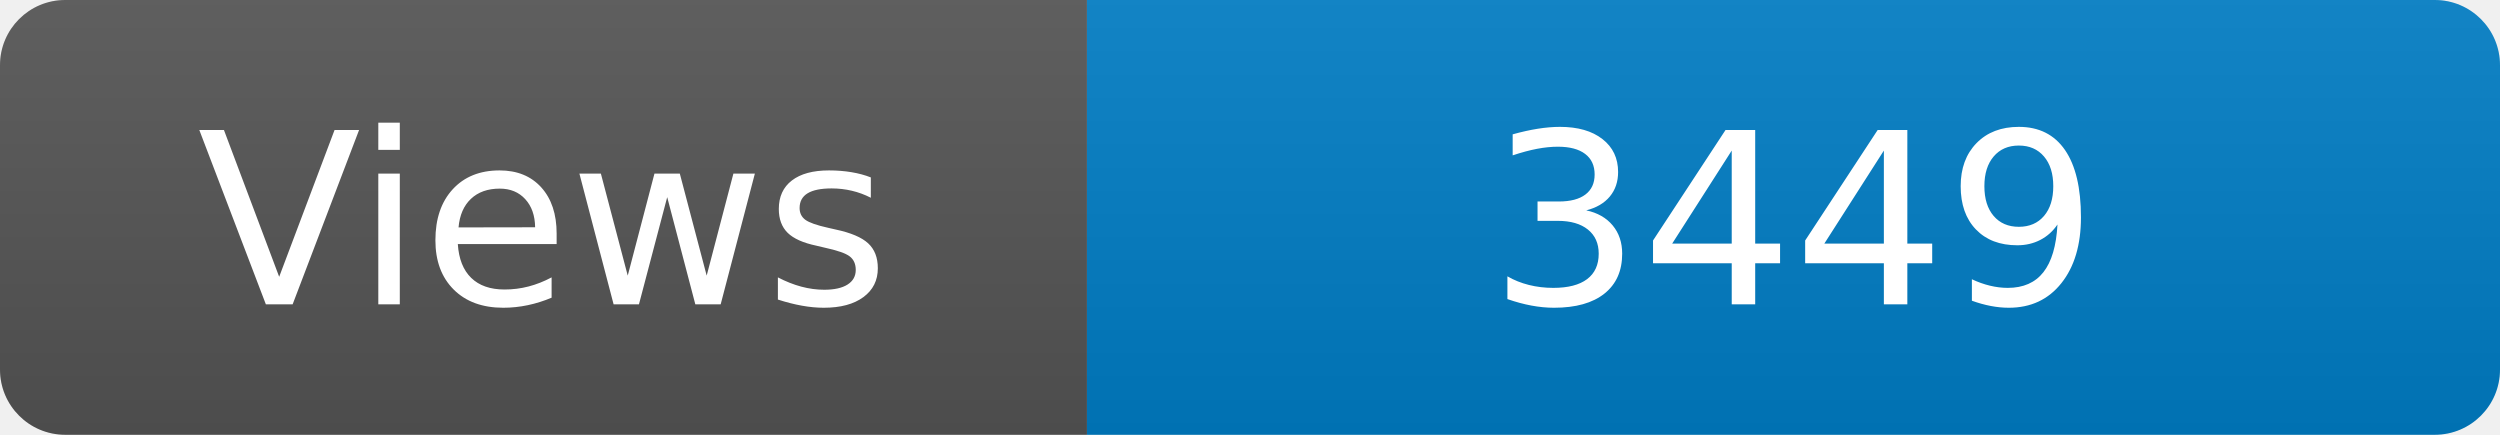
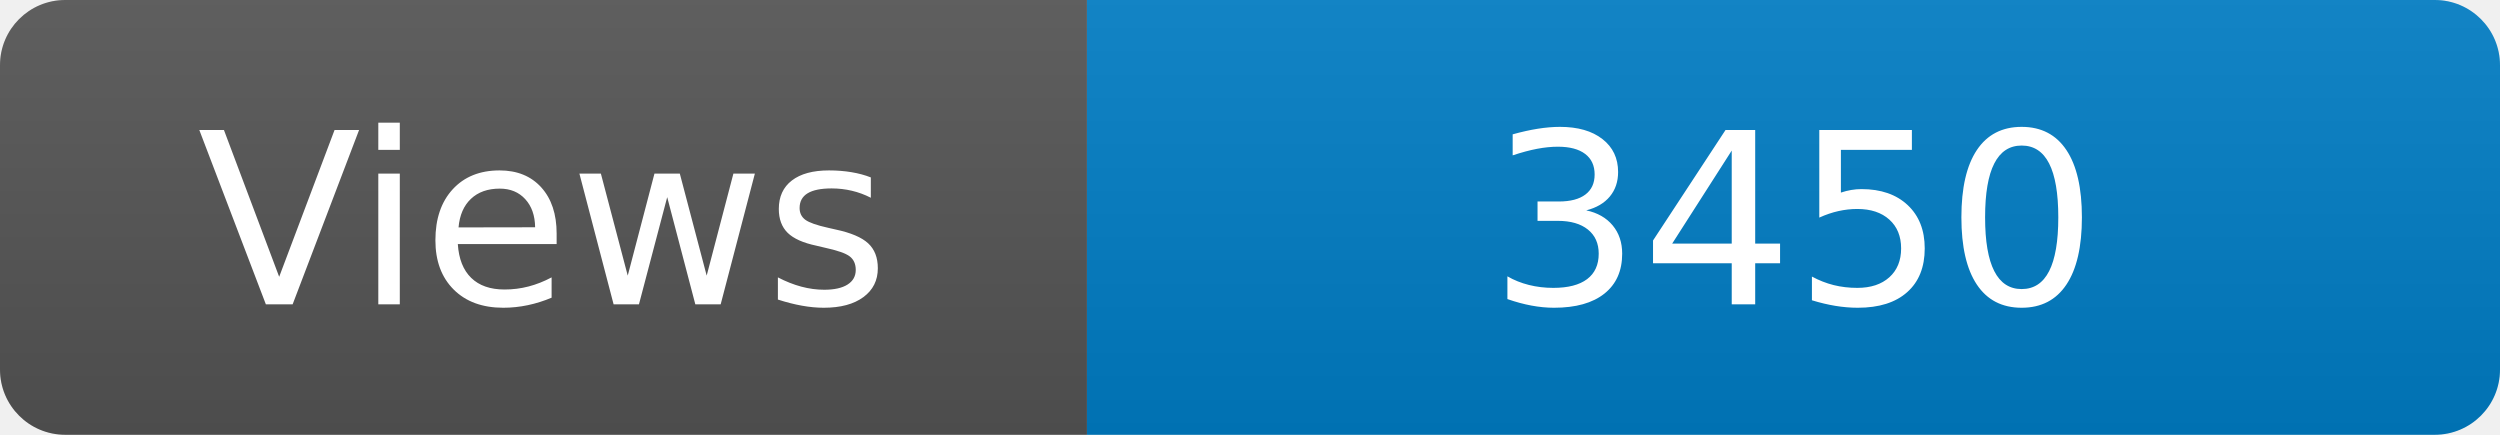
<svg xmlns="http://www.w3.org/2000/svg" width="115" height="20" role="img" aria-label="Maintained?: yes">
  <linearGradient id="s" x2="0" y2="100%">
    <stop offset="0" stop-color="#bbb" stop-opacity=".1" />
    <stop offset="1" stop-opacity=".1" />
  </linearGradient>
  <clipPath id="r">
    <rect width="115" height="20" rx="3" fill="#fff" />
  </clipPath>
  <g clip-path="url(#r)">
    <rect width="50" height="20" fill="#555" />
    <rect x="50" width="160" height="20" fill="#007ec6" />
    <rect width="115" height="20" fill="url(#s)" />
  </g>
  <g fill="#fff" text-anchor="middle" font-family="Verdana,Geneva,DejaVu Sans,sans-serif" font-size="110">
    <text x="250" y="140" transform="scale(.1)" fill="#fff">Views</text>
-     <text x="825" y="140" transform="scale(.1)" fill="#fff">3449</text>
+     <text x="825" y="140" transform="scale(.1)" fill="#fff">3450</text>
  </g>
</svg>
